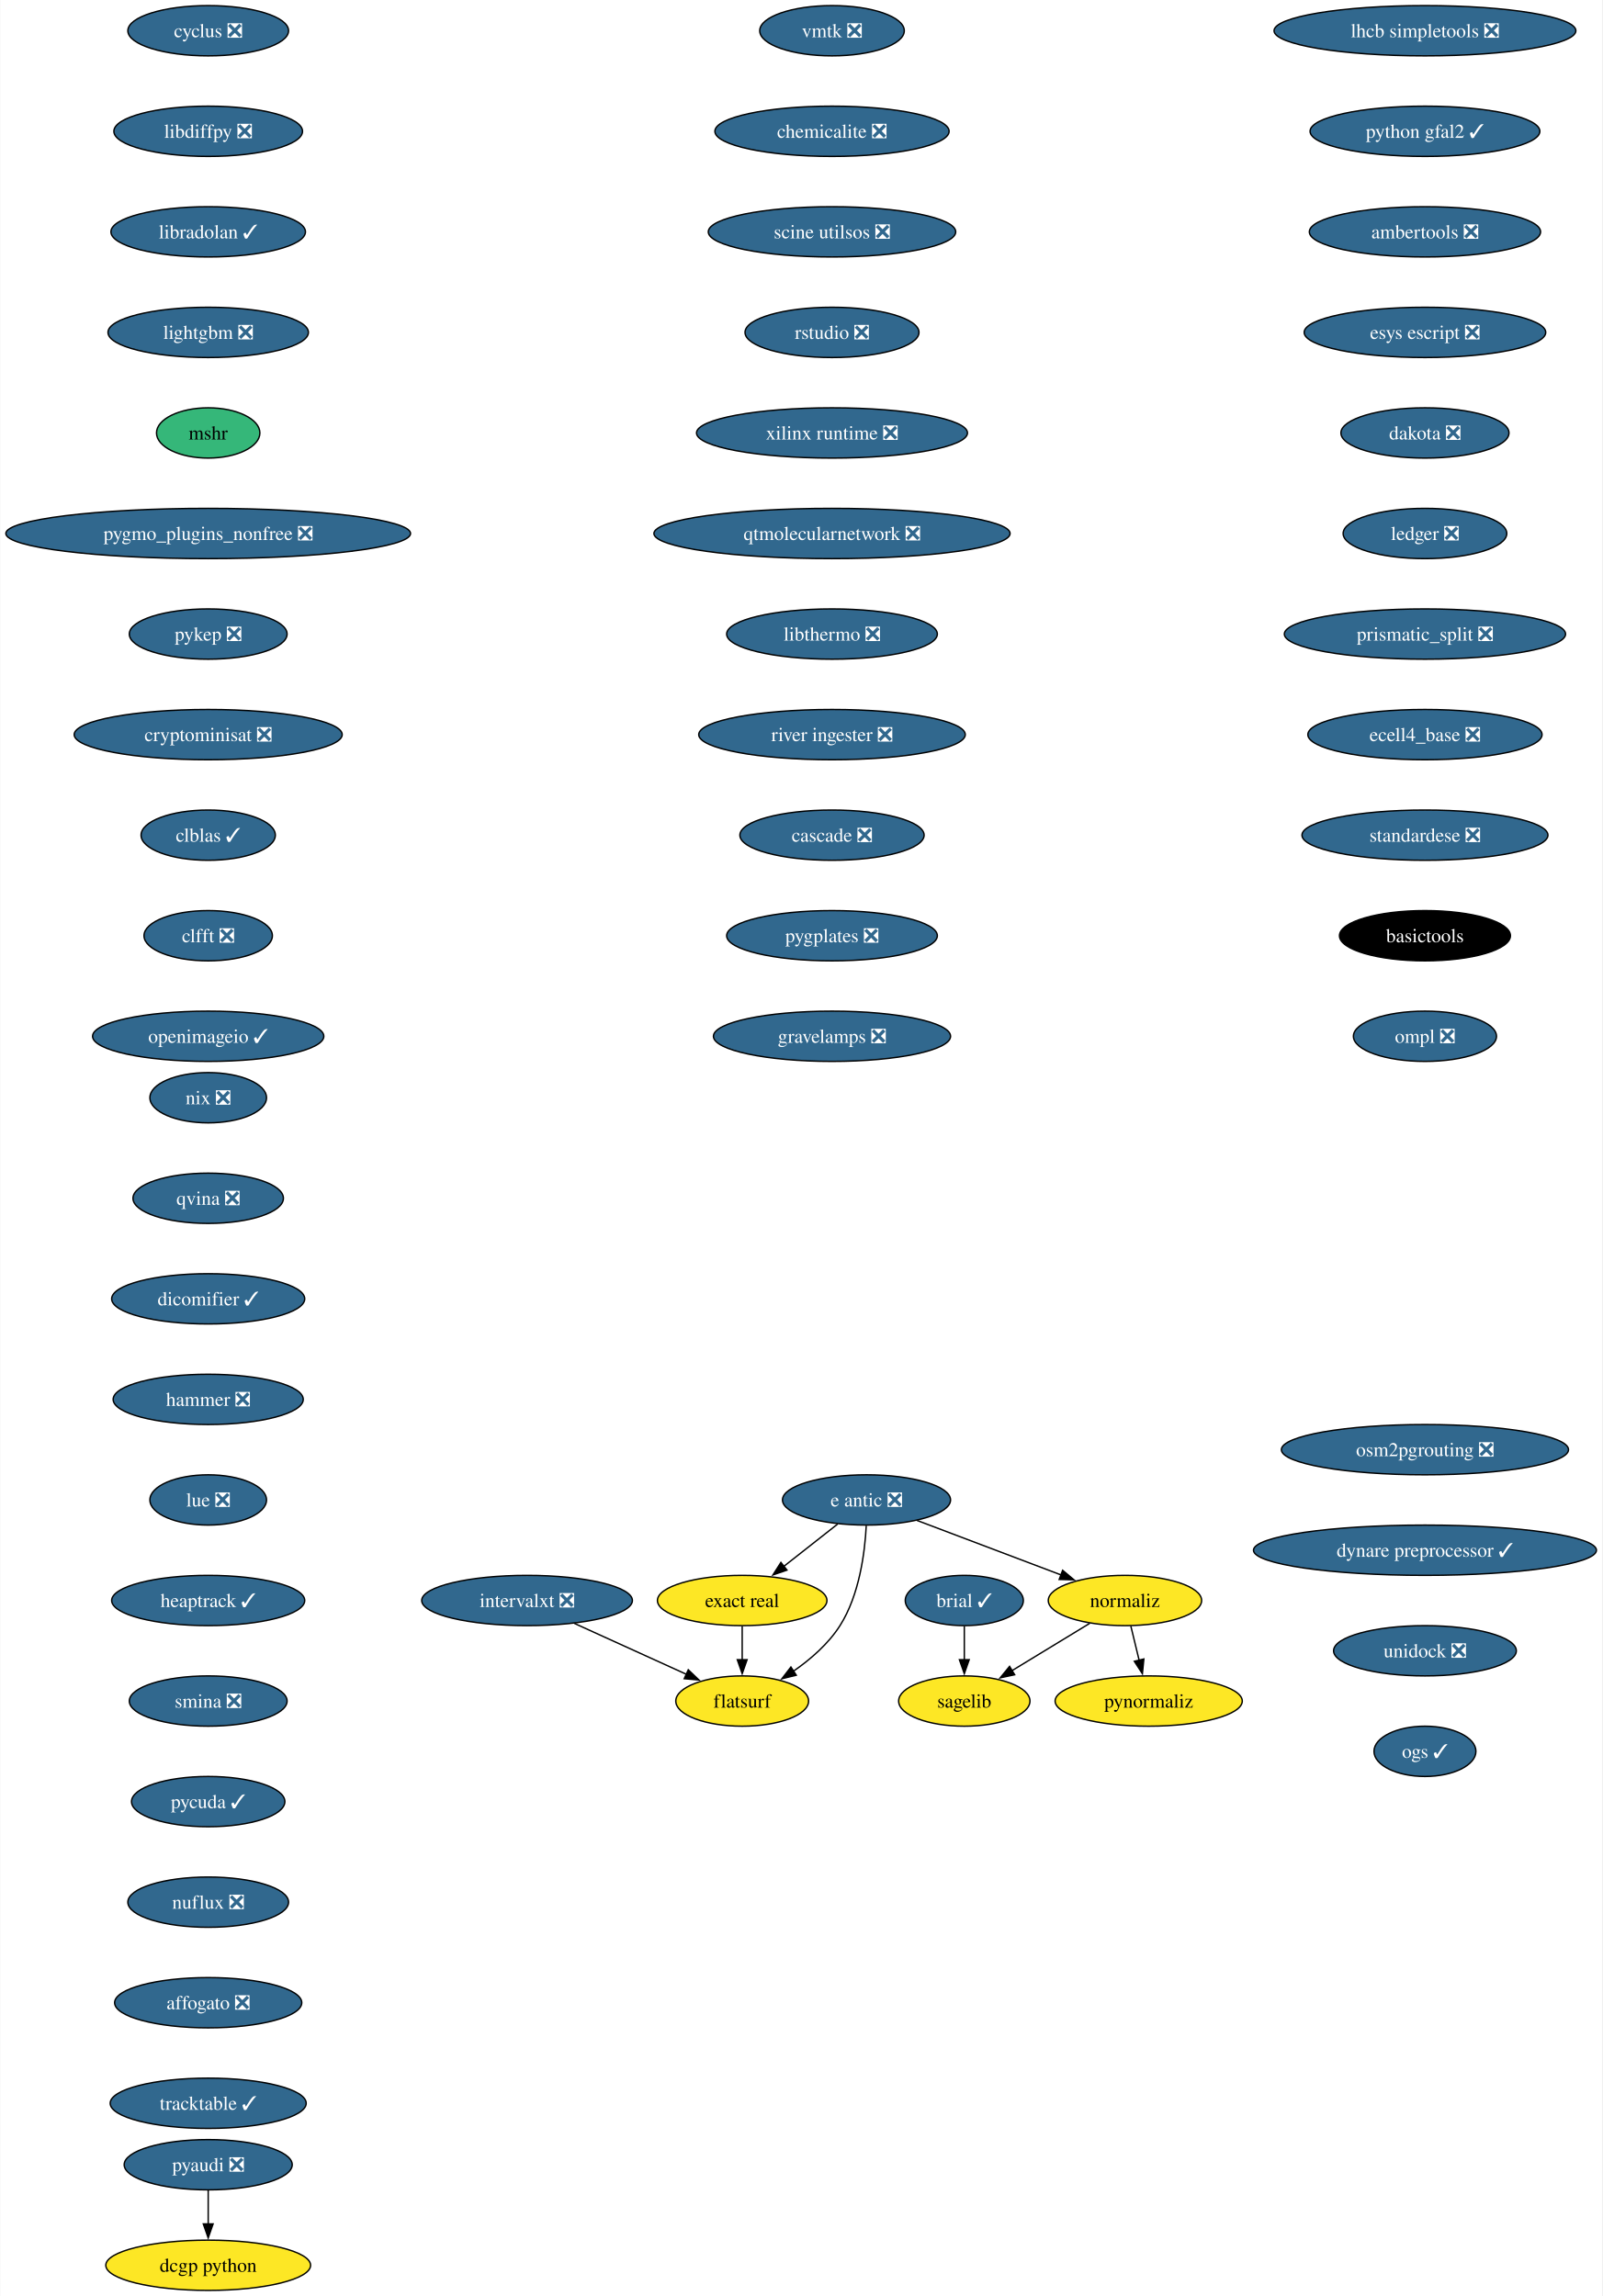
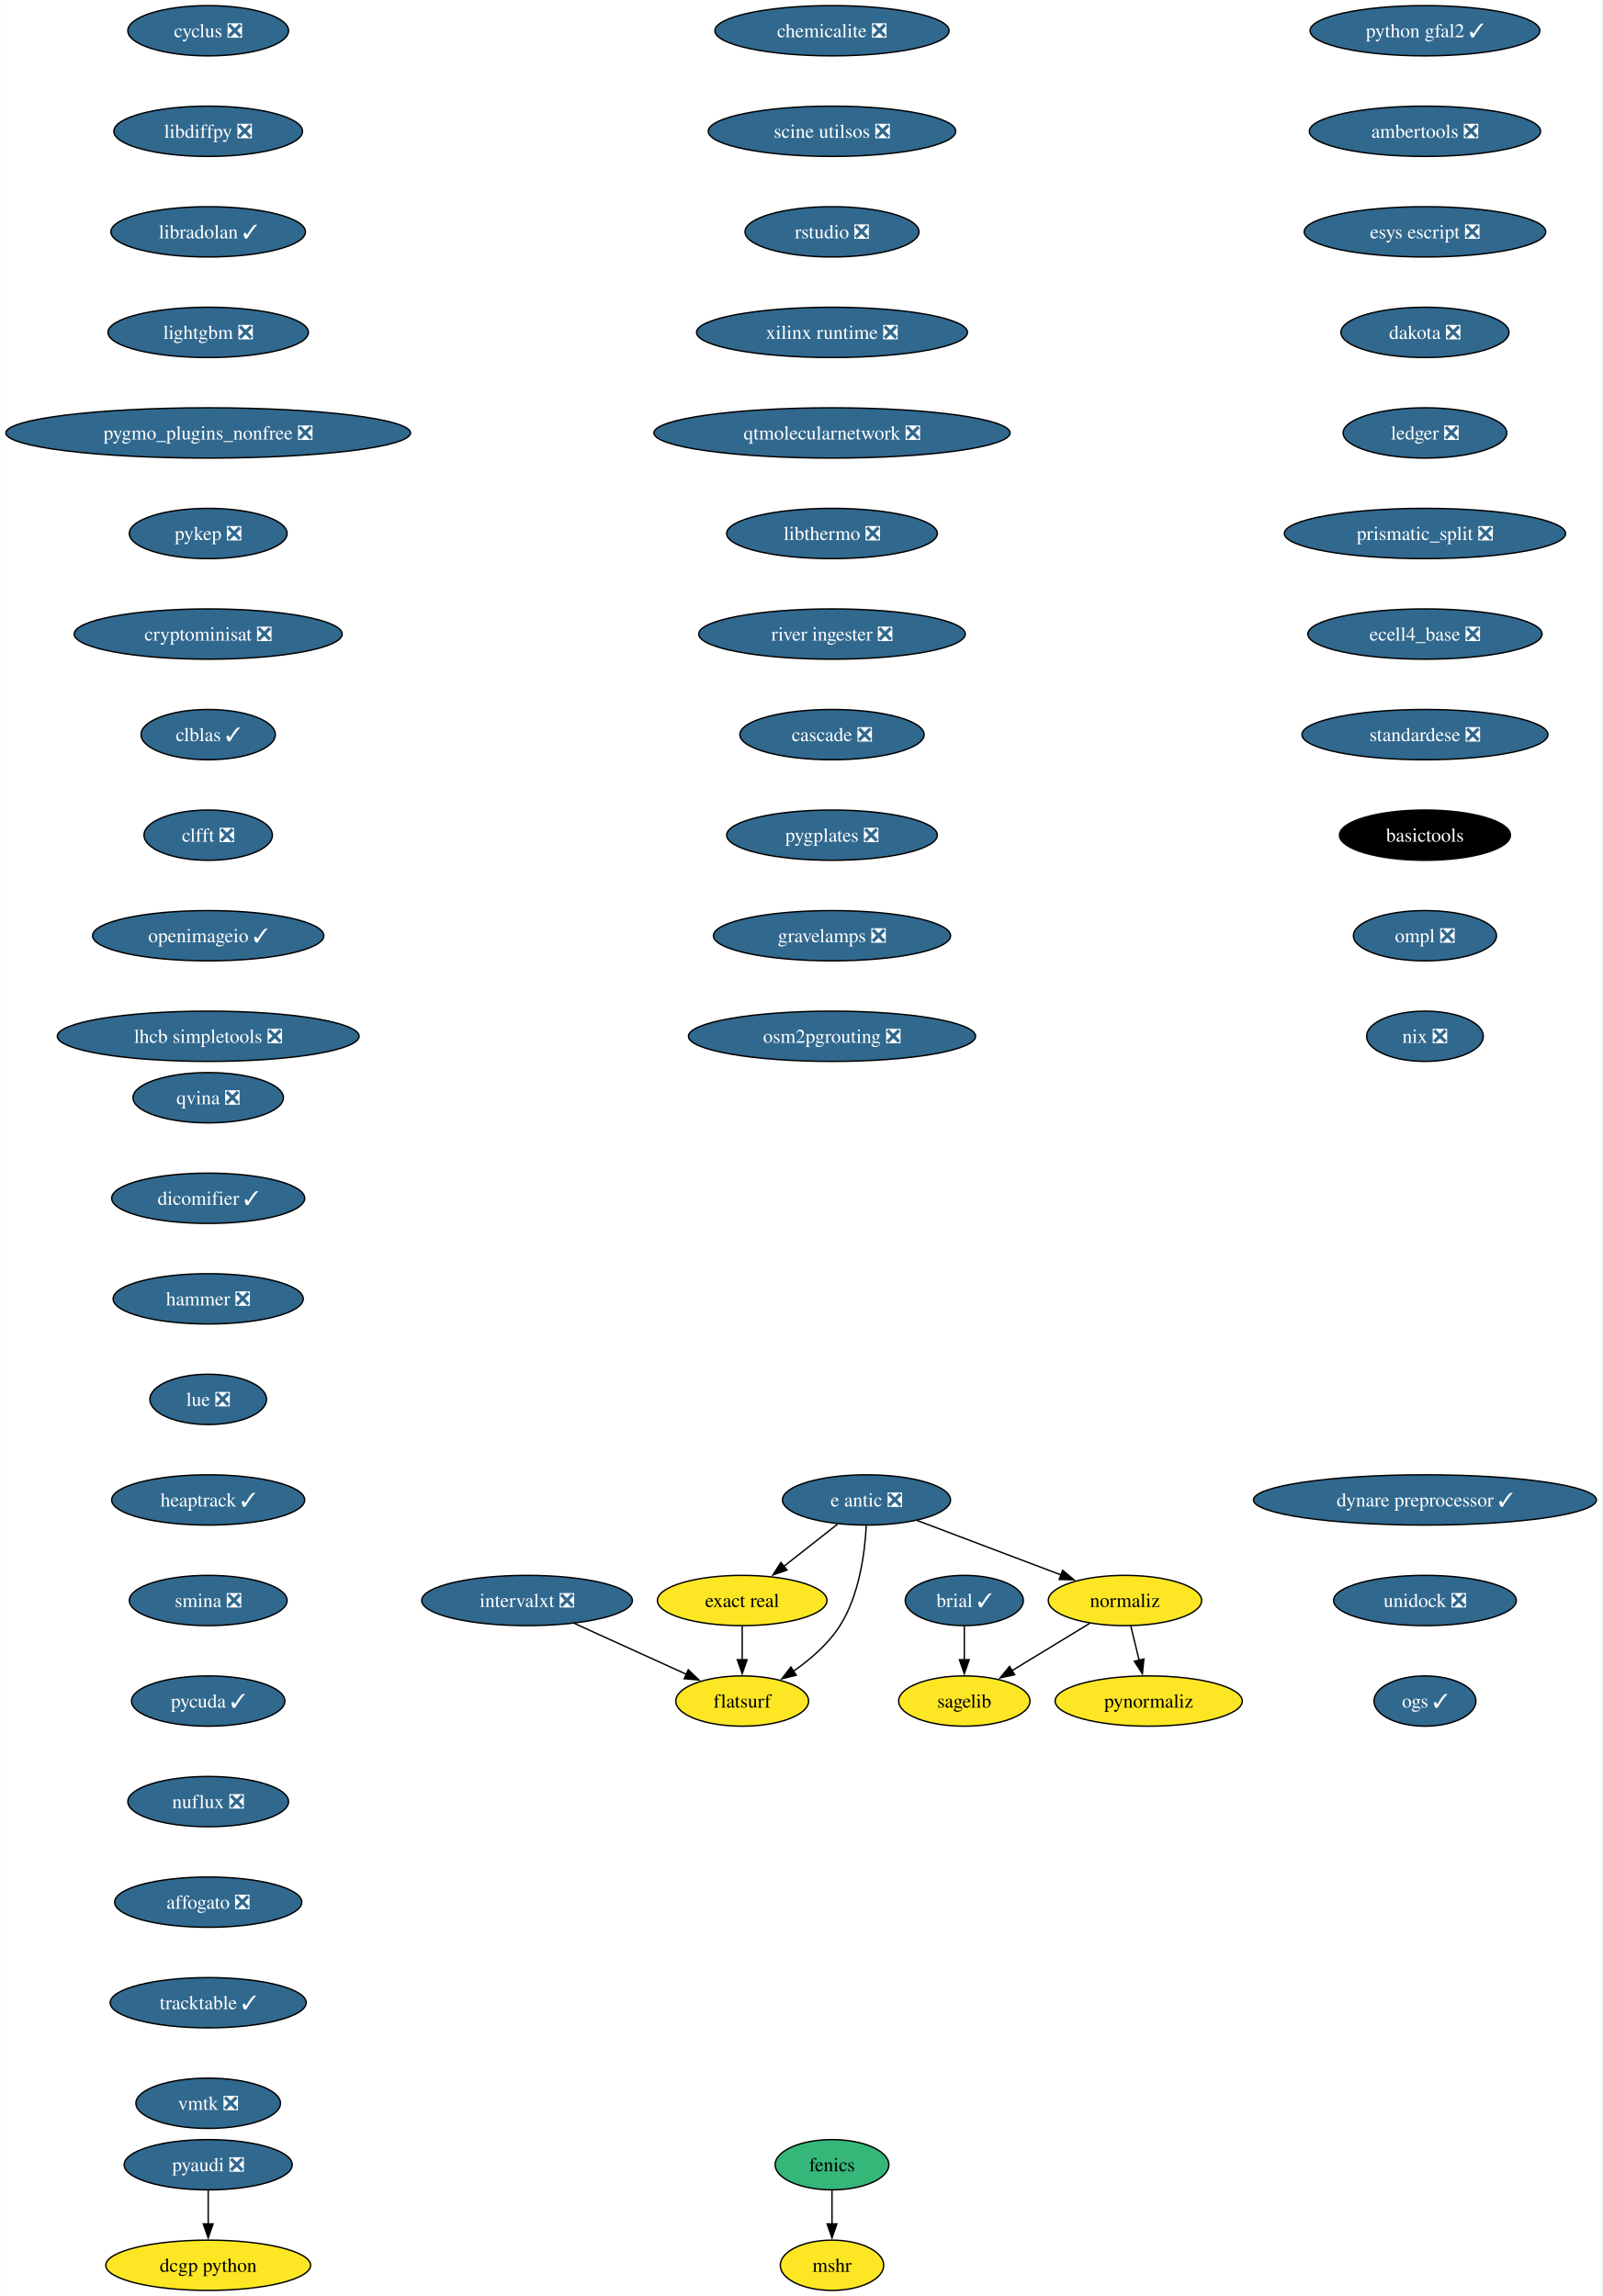
<svg xmlns="http://www.w3.org/2000/svg" xmlns:xlink="http://www.w3.org/1999/xlink" width="1147pt" height="1644pt" viewBox="0.00 0.00 1146.64 1644.00">
  <g id="graph0" class="graph" transform="scale(1 1) rotate(0) translate(4 1640)">
    <polygon fill="white" stroke="none" points="-4,4 -4,-1640 1142.64,-1640 1142.64,4 -4,4" />
    <g id="node1" class="node">
      <g id="a_node1">
        <a xlink:href="https://github.com/conda-forge/brial-feedstock/pull/37" xlink:title="brial ✓">
          <ellipse fill="#31688e" stroke="black" cx="686.12" cy="-494" rx="42.26" ry="18" />
          <text text-anchor="middle" x="686.12" y="-489.32" font-family="Times,serif" font-size="14.00" fill="white">brial ✓</text>
        </a>
      </g>
    </g>
    <g id="node2" class="node">
      <g id="a_node2">
        <a xlink:href="https://github.com/conda-forge/sagelib-feedstock" xlink:title="sagelib">
          <ellipse fill="#fde725" stroke="black" cx="686.12" cy="-422" rx="47" ry="18" />
          <text text-anchor="middle" x="686.12" y="-417.32" font-family="Times,serif" font-size="14.00">sagelib</text>
        </a>
      </g>
    </g>
    <g id="edge1" class="edge">
      <path fill="none" stroke="black" d="M686.12,-475.7C686.12,-468.41 686.12,-459.73 686.12,-451.54" />
      <polygon fill="black" stroke="black" points="689.62,-451.62 686.12,-441.62 682.62,-451.62 689.62,-451.62" />
    </g>
    <g id="node3" class="node">
      <g id="a_node3">
        <a xlink:href="https://github.com/conda-forge/cyclus-feedstock/pull/94" xlink:title="cyclus ❎">
          <ellipse fill="#31688e" stroke="black" cx="144.86" cy="-1618" rx="57.52" ry="18" />
          <text text-anchor="middle" x="144.86" y="-1613.33" font-family="Times,serif" font-size="14.00" fill="white">cyclus ❎</text>
        </a>
      </g>
    </g>
    <g id="node4" class="node">
      <g id="a_node4">
        <a xlink:href="https://github.com/conda-forge/libdiffpy-feedstock/pull/13" xlink:title="libdiffpy ❎">
          <ellipse fill="#31688e" stroke="black" cx="144.86" cy="-1546" rx="67.52" ry="18" />
          <text text-anchor="middle" x="144.86" y="-1541.33" font-family="Times,serif" font-size="14.00" fill="white">libdiffpy ❎</text>
        </a>
      </g>
    </g>
-     <g id="node5" class="node">
-       <g id="a_node5">
+     <g id="node7" class="node">
+       <g id="a_node7">
        <a xlink:href="https://github.com/conda-forge/libradolan-feedstock/pull/28" xlink:title="libradolan ✓">
          <ellipse fill="#31688e" stroke="black" cx="144.86" cy="-1474" rx="69.62" ry="18" />
          <text text-anchor="middle" x="144.86" y="-1469.33" font-family="Times,serif" font-size="14.00" fill="white">libradolan ✓</text>
        </a>
      </g>
    </g>
+     <g id="node5" class="node">
+       <g id="a_node5">
+         <a xlink:href="https://github.com/conda-forge/fenics-feedstock" xlink:title="fenics">
+           <ellipse fill="#35b779" stroke="black" cx="591.41" cy="-90" rx="40.69" ry="18" />
+           <text text-anchor="middle" x="591.41" y="-85.33" font-family="Times,serif" font-size="14.00">fenics</text>
+         </a>
+       </g>
+     </g>
    <g id="node6" class="node">
      <g id="a_node6">
+         <a xlink:href="https://github.com/conda-forge/mshr-feedstock" xlink:title="mshr">
+           <ellipse fill="#fde725" stroke="black" cx="591.41" cy="-18" rx="37" ry="18" />
+           <text text-anchor="middle" x="591.41" y="-13.32" font-family="Times,serif" font-size="14.00">mshr</text>
+         </a>
+       </g>
+     </g>
+     <g id="edge3" class="edge">
+       <path fill="none" stroke="black" d="M591.41,-71.7C591.41,-64.41 591.41,-55.73 591.41,-47.54" />
+       <polygon fill="black" stroke="black" points="594.91,-47.62 591.41,-37.62 587.91,-47.62 594.91,-47.62" />
+     </g>
+     <g id="node8" class="node">
+       <g id="a_node8">
        <a xlink:href="https://github.com/conda-forge/lightgbm-feedstock/pull/64" xlink:title="lightgbm ❎">
          <ellipse fill="#31688e" stroke="black" cx="144.86" cy="-1402" rx="71.73" ry="18" />
          <text text-anchor="middle" x="144.86" y="-1397.33" font-family="Times,serif" font-size="14.00" fill="white">lightgbm ❎</text>
        </a>
      </g>
    </g>
-     <g id="node7" class="node">
-       <g id="a_node7">
-         <a xlink:href="https://github.com/conda-forge/mshr-feedstock" xlink:title="mshr">
-           <ellipse fill="#35b779" stroke="black" cx="144.86" cy="-1330" rx="37" ry="18" />
-           <text text-anchor="middle" x="144.86" y="-1325.33" font-family="Times,serif" font-size="14.00">mshr</text>
-         </a>
-       </g>
-     </g>
-     <g id="node8" class="node">
-       <g id="a_node8">
-         <a xlink:href="https://github.com/conda-forge/pygmo_plugins_nonfree-feedstock/pull/38" xlink:title="pygmo_plugins_nonfree ❎">
-           <ellipse fill="#31688e" stroke="black" cx="144.86" cy="-1258" rx="144.86" ry="18" />
-           <text text-anchor="middle" x="144.86" y="-1253.33" font-family="Times,serif" font-size="14.00" fill="white">pygmo_plugins_nonfree ❎</text>
-         </a>
-       </g>
-     </g>
    <g id="node9" class="node">
      <g id="a_node9">
-         <a xlink:href="https://github.com/conda-forge/pykep-feedstock/pull/45" xlink:title="pykep ❎">
-           <ellipse fill="#31688e" stroke="black" cx="144.86" cy="-1186" rx="56.47" ry="18" />
-           <text text-anchor="middle" x="144.86" y="-1181.33" font-family="Times,serif" font-size="14.00" fill="white">pykep ❎</text>
+         <a xlink:href="https://github.com/conda-forge/pygmo_plugins_nonfree-feedstock/pull/38" xlink:title="pygmo_plugins_nonfree ❎">
+           <ellipse fill="#31688e" stroke="black" cx="144.86" cy="-1330" rx="144.86" ry="18" />
+           <text text-anchor="middle" x="144.86" y="-1325.33" font-family="Times,serif" font-size="14.00" fill="white">pygmo_plugins_nonfree ❎</text>
        </a>
      </g>
    </g>
    <g id="node10" class="node">
      <g id="a_node10">
-         <a xlink:href="https://github.com/conda-forge/cryptominisat-feedstock/pull/59" xlink:title="cryptominisat ❎">
-           <ellipse fill="#31688e" stroke="black" cx="144.86" cy="-1114" rx="95.93" ry="18" />
-           <text text-anchor="middle" x="144.86" y="-1109.33" font-family="Times,serif" font-size="14.00" fill="white">cryptominisat ❎</text>
+         <a xlink:href="https://github.com/conda-forge/pykep-feedstock/pull/45" xlink:title="pykep ❎">
+           <ellipse fill="#31688e" stroke="black" cx="144.86" cy="-1258" rx="56.47" ry="18" />
+           <text text-anchor="middle" x="144.86" y="-1253.33" font-family="Times,serif" font-size="14.00" fill="white">pykep ❎</text>
        </a>
      </g>
    </g>
    <g id="node11" class="node">
      <g id="a_node11">
-         <a xlink:href="https://github.com/conda-forge/clblas-feedstock/pull/14" xlink:title="clblas ✓">
-           <ellipse fill="#31688e" stroke="black" cx="144.86" cy="-1042" rx="48.05" ry="18" />
-           <text text-anchor="middle" x="144.86" y="-1037.33" font-family="Times,serif" font-size="14.00" fill="white">clblas ✓</text>
+         <a xlink:href="https://github.com/conda-forge/cryptominisat-feedstock/pull/59" xlink:title="cryptominisat ❎">
+           <ellipse fill="#31688e" stroke="black" cx="144.86" cy="-1186" rx="95.93" ry="18" />
+           <text text-anchor="middle" x="144.86" y="-1181.33" font-family="Times,serif" font-size="14.00" fill="white">cryptominisat ❎</text>
        </a>
      </g>
    </g>
    <g id="node12" class="node">
      <g id="a_node12">
-         <a xlink:href="https://github.com/conda-forge/clfft-feedstock/pull/19" xlink:title="clfft ❎">
-           <ellipse fill="#31688e" stroke="black" cx="144.86" cy="-970" rx="45.95" ry="18" />
-           <text text-anchor="middle" x="144.86" y="-965.33" font-family="Times,serif" font-size="14.00" fill="white">clfft ❎</text>
+         <a xlink:href="https://github.com/conda-forge/clblas-feedstock/pull/14" xlink:title="clblas ✓">
+           <ellipse fill="#31688e" stroke="black" cx="144.86" cy="-1114" rx="48.05" ry="18" />
+           <text text-anchor="middle" x="144.86" y="-1109.33" font-family="Times,serif" font-size="14.00" fill="white">clblas ✓</text>
        </a>
      </g>
    </g>
    <g id="node13" class="node">
      <g id="a_node13">
-         <a xlink:href="https://github.com/conda-forge/openimageio-feedstock/pull/108" xlink:title="openimageio ✓">
-           <ellipse fill="#31688e" stroke="black" cx="144.86" cy="-898" rx="82.77" ry="18" />
-           <text text-anchor="middle" x="144.86" y="-893.33" font-family="Times,serif" font-size="14.00" fill="white">openimageio ✓</text>
+         <a xlink:href="https://github.com/conda-forge/clfft-feedstock/pull/19" xlink:title="clfft ❎">
+           <ellipse fill="#31688e" stroke="black" cx="144.86" cy="-1042" rx="45.95" ry="18" />
+           <text text-anchor="middle" x="144.86" y="-1037.33" font-family="Times,serif" font-size="14.00" fill="white">clfft ❎</text>
        </a>
      </g>
    </g>
    <g id="node14" class="node">
      <g id="a_node14">
+         <a xlink:href="https://github.com/conda-forge/openimageio-feedstock/pull/108" xlink:title="openimageio ✓">
+           <ellipse fill="#31688e" stroke="black" cx="144.86" cy="-970" rx="82.77" ry="18" />
+           <text text-anchor="middle" x="144.86" y="-965.33" font-family="Times,serif" font-size="14.00" fill="white">openimageio ✓</text>
+         </a>
+       </g>
+     </g>
+     <g id="node17" class="node">
+       <g id="a_node17">
+         <a xlink:href="https://github.com/conda-forge/lhcb-simpletools-feedstock/pull/34" xlink:title="lhcb simpletools ❎">
+           <ellipse fill="#31688e" stroke="black" cx="144.86" cy="-898" rx="108.03" ry="18" />
+           <text text-anchor="middle" x="144.86" y="-893.33" font-family="Times,serif" font-size="14.00" fill="white">lhcb simpletools ❎</text>
+         </a>
+       </g>
+     </g>
+     <g id="node15" class="node">
+       <g id="a_node15">
        <a xlink:href="https://github.com/conda-forge/pyaudi-feedstock/pull/45" xlink:title="pyaudi ❎">
          <ellipse fill="#31688e" stroke="black" cx="144.86" cy="-90" rx="60.15" ry="18" />
          <text text-anchor="middle" x="144.86" y="-85.33" font-family="Times,serif" font-size="14.00" fill="white">pyaudi ❎</text>
        </a>
      </g>
    </g>
-     <g id="node15" class="node">
-       <g id="a_node15">
+     <g id="node16" class="node">
+       <g id="a_node16">
        <a xlink:href="https://github.com/conda-forge/dcgp-python-feedstock" xlink:title="dcgp python">
          <ellipse fill="#fde725" stroke="black" cx="144.86" cy="-18" rx="73.3" ry="18" />
          <text text-anchor="middle" x="144.86" y="-13.32" font-family="Times,serif" font-size="14.00">dcgp python</text>
        </a>
      </g>
    </g>
    <g id="edge12" class="edge">
      <path fill="none" stroke="black" d="M144.86,-71.7C144.86,-64.41 144.86,-55.73 144.86,-47.54" />
      <polygon fill="black" stroke="black" points="148.36,-47.62 144.86,-37.62 141.36,-47.62 148.36,-47.62" />
    </g>
-     <g id="node16" class="node">
-       <g id="a_node16">
+     <g id="node18" class="node">
+       <g id="a_node18">
        <a xlink:href="https://github.com/conda-forge/e-antic-feedstock/pull/60" xlink:title="e antic ❎">
          <ellipse fill="#31688e" stroke="black" cx="616.12" cy="-566" rx="60.15" ry="18" />
          <text text-anchor="middle" x="616.12" y="-561.33" font-family="Times,serif" font-size="14.00" fill="white">e antic ❎</text>
        </a>
      </g>
    </g>
-     <g id="node17" class="node">
-       <g id="a_node17">
+     <g id="node19" class="node">
+       <g id="a_node19">
        <a xlink:href="https://github.com/conda-forge/normaliz-feedstock" xlink:title="normaliz">
          <ellipse fill="#fde725" stroke="black" cx="801.12" cy="-494" rx="54.89" ry="18" />
          <text text-anchor="middle" x="801.12" y="-489.32" font-family="Times,serif" font-size="14.00">normaliz</text>
        </a>
      </g>
    </g>
-     <g id="edge13" class="edge">
+     <g id="edge14" class="edge">
      <path fill="none" stroke="black" d="M652.23,-551.34C681.8,-540.15 723.81,-524.26 755.66,-512.2" />
      <polygon fill="black" stroke="black" points="756.52,-515.62 764.63,-508.81 754.04,-509.07 756.52,-515.62" />
    </g>
-     <g id="node18" class="node">
-       <g id="a_node18">
+     <g id="node20" class="node">
+       <g id="a_node20">
        <a xlink:href="https://github.com/conda-forge/exact-real-feedstock" xlink:title="exact real">
          <ellipse fill="#fde725" stroke="black" cx="527.12" cy="-494" rx="60.68" ry="18" />
          <text text-anchor="middle" x="527.12" y="-489.32" font-family="Times,serif" font-size="14.00">exact real</text>
        </a>
      </g>
    </g>
-     <g id="edge14" class="edge">
+     <g id="edge15" class="edge">
      <path fill="none" stroke="black" d="M595.48,-548.76C583.99,-539.73 569.49,-528.33 556.81,-518.35" />
      <polygon fill="black" stroke="black" points="559.17,-515.76 549.15,-512.33 554.85,-521.26 559.17,-515.76" />
    </g>
-     <g id="node19" class="node">
-       <g id="a_node19">
+     <g id="node21" class="node">
+       <g id="a_node21">
        <a xlink:href="https://github.com/conda-forge/flatsurf-feedstock" xlink:title="flatsurf">
          <ellipse fill="#fde725" stroke="black" cx="527.12" cy="-422" rx="47.53" ry="18" />
          <text text-anchor="middle" x="527.12" y="-417.32" font-family="Times,serif" font-size="14.00">flatsurf</text>
        </a>
      </g>
    </g>
-     <g id="edge15" class="edge">
+     <g id="edge16" class="edge">
      <path fill="none" stroke="black" d="M615.93,-547.6C614.96,-528.61 611.11,-498 597.12,-476 588.78,-462.88 575.97,-451.8 563.58,-443.22" />
      <polygon fill="black" stroke="black" points="565.83,-440.51 555.54,-437.98 562,-446.37 565.83,-440.51" />
    </g>
-     <g id="edge16" class="edge">
+     <g id="edge17" class="edge">
      <path fill="none" stroke="black" d="M775.89,-477.64C759.48,-467.65 737.91,-454.52 720.02,-443.63" />
      <polygon fill="black" stroke="black" points="722.17,-440.84 711.81,-438.63 718.53,-446.82 722.17,-440.84" />
    </g>
-     <g id="node20" class="node">
-       <g id="a_node20">
+     <g id="node22" class="node">
+       <g id="a_node22">
        <a xlink:href="https://github.com/conda-forge/pynormaliz-feedstock" xlink:title="pynormaliz">
          <ellipse fill="#fde725" stroke="black" cx="818.12" cy="-422" rx="66.99" ry="18" />
          <text text-anchor="middle" x="818.12" y="-417.32" font-family="Times,serif" font-size="14.00">pynormaliz</text>
        </a>
      </g>
    </g>
-     <g id="edge17" class="edge">
+     <g id="edge18" class="edge">
      <path fill="none" stroke="black" d="M805.33,-475.7C807.12,-468.32 809.25,-459.52 811.26,-451.25" />
      <polygon fill="black" stroke="black" points="814.65,-452.12 813.61,-441.58 807.85,-450.47 814.65,-452.12" />
    </g>
-     <g id="edge18" class="edge">
+     <g id="edge19" class="edge">
      <path fill="none" stroke="black" d="M527.12,-475.7C527.12,-468.41 527.12,-459.73 527.12,-451.54" />
      <polygon fill="black" stroke="black" points="530.62,-451.62 527.12,-441.62 523.62,-451.62 530.62,-451.62" />
    </g>
-     <g id="node21" class="node">
-       <g id="a_node21">
-         <a xlink:href="https://github.com/conda-forge/lhcb-simpletools-feedstock/pull/34" xlink:title="lhcb simpletools ❎">
-           <ellipse fill="#31688e" stroke="black" cx="1015.88" cy="-1618" rx="108.03" ry="18" />
-           <text text-anchor="middle" x="1015.88" y="-1613.33" font-family="Times,serif" font-size="14.00" fill="white">lhcb simpletools ❎</text>
-         </a>
-       </g>
-     </g>
-     <g id="node22" class="node">
-       <g id="a_node22">
-         <a xlink:href="https://github.com/conda-forge/python-gfal2-feedstock/pull/44" xlink:title="python gfal2 ✓">
-           <ellipse fill="#31688e" stroke="black" cx="1015.88" cy="-1546" rx="82.25" ry="18" />
-           <text text-anchor="middle" x="1015.88" y="-1541.33" font-family="Times,serif" font-size="14.00" fill="white">python gfal2 ✓</text>
-         </a>
-       </g>
-     </g>
    <g id="node23" class="node">
      <g id="a_node23">
-         <a xlink:href="https://github.com/conda-forge/ambertools-feedstock/pull/150" xlink:title="ambertools ❎">
-           <ellipse fill="#31688e" stroke="black" cx="1015.88" cy="-1474" rx="82.77" ry="18" />
-           <text text-anchor="middle" x="1015.88" y="-1469.33" font-family="Times,serif" font-size="14.00" fill="white">ambertools ❎</text>
+         <a xlink:href="https://github.com/conda-forge/python-gfal2-feedstock/pull/44" xlink:title="python gfal2 ✓">
+           <ellipse fill="#31688e" stroke="black" cx="1015.88" cy="-1618" rx="82.25" ry="18" />
+           <text text-anchor="middle" x="1015.88" y="-1613.33" font-family="Times,serif" font-size="14.00" fill="white">python gfal2 ✓</text>
        </a>
      </g>
    </g>
    <g id="node24" class="node">
      <g id="a_node24">
-         <a xlink:href="https://github.com/conda-forge/esys-escript-feedstock/pull/74" xlink:title="esys escript ❎">
-           <ellipse fill="#31688e" stroke="black" cx="1015.88" cy="-1402" rx="86.46" ry="18" />
-           <text text-anchor="middle" x="1015.88" y="-1397.33" font-family="Times,serif" font-size="14.00" fill="white">esys escript ❎</text>
+         <a xlink:href="https://github.com/conda-forge/ambertools-feedstock/pull/150" xlink:title="ambertools ❎">
+           <ellipse fill="#31688e" stroke="black" cx="1015.88" cy="-1546" rx="82.77" ry="18" />
+           <text text-anchor="middle" x="1015.88" y="-1541.33" font-family="Times,serif" font-size="14.00" fill="white">ambertools ❎</text>
        </a>
      </g>
    </g>
    <g id="node25" class="node">
      <g id="a_node25">
-         <a xlink:href="https://github.com/conda-forge/dakota-feedstock/pull/50" xlink:title="dakota ❎">
-           <ellipse fill="#31688e" stroke="black" cx="1015.88" cy="-1330" rx="60.15" ry="18" />
-           <text text-anchor="middle" x="1015.88" y="-1325.33" font-family="Times,serif" font-size="14.00" fill="white">dakota ❎</text>
+         <a xlink:href="https://github.com/conda-forge/esys-escript-feedstock/pull/74" xlink:title="esys escript ❎">
+           <ellipse fill="#31688e" stroke="black" cx="1015.88" cy="-1474" rx="86.46" ry="18" />
+           <text text-anchor="middle" x="1015.88" y="-1469.33" font-family="Times,serif" font-size="14.00" fill="white">esys escript ❎</text>
        </a>
      </g>
    </g>
    <g id="node26" class="node">
      <g id="a_node26">
-         <a xlink:href="https://github.com/conda-forge/ledger-feedstock/pull/39" xlink:title="ledger ❎">
-           <ellipse fill="#31688e" stroke="black" cx="1015.88" cy="-1258" rx="58.57" ry="18" />
-           <text text-anchor="middle" x="1015.88" y="-1253.33" font-family="Times,serif" font-size="14.00" fill="white">ledger ❎</text>
+         <a xlink:href="https://github.com/conda-forge/dakota-feedstock/pull/50" xlink:title="dakota ❎">
+           <ellipse fill="#31688e" stroke="black" cx="1015.88" cy="-1402" rx="60.15" ry="18" />
+           <text text-anchor="middle" x="1015.88" y="-1397.33" font-family="Times,serif" font-size="14.00" fill="white">dakota ❎</text>
        </a>
      </g>
    </g>
    <g id="node27" class="node">
      <g id="a_node27">
-         <a xlink:href="https://github.com/conda-forge/prismatic_split-feedstock/pull/55" xlink:title="prismatic_split ❎">
-           <ellipse fill="#31688e" stroke="black" cx="1015.88" cy="-1186" rx="100.66" ry="18" />
-           <text text-anchor="middle" x="1015.88" y="-1181.33" font-family="Times,serif" font-size="14.00" fill="white">prismatic_split ❎</text>
+         <a xlink:href="https://github.com/conda-forge/ledger-feedstock/pull/39" xlink:title="ledger ❎">
+           <ellipse fill="#31688e" stroke="black" cx="1015.88" cy="-1330" rx="58.57" ry="18" />
+           <text text-anchor="middle" x="1015.88" y="-1325.33" font-family="Times,serif" font-size="14.00" fill="white">ledger ❎</text>
        </a>
      </g>
    </g>
    <g id="node28" class="node">
      <g id="a_node28">
-         <a xlink:href="https://github.com/conda-forge/ecell4_base-feedstock/pull/30" xlink:title="ecell4_base ❎">
-           <ellipse fill="#31688e" stroke="black" cx="1015.88" cy="-1114" rx="83.83" ry="18" />
-           <text text-anchor="middle" x="1015.88" y="-1109.33" font-family="Times,serif" font-size="14.00" fill="white">ecell4_base ❎</text>
+         <a xlink:href="https://github.com/conda-forge/prismatic_split-feedstock/pull/55" xlink:title="prismatic_split ❎">
+           <ellipse fill="#31688e" stroke="black" cx="1015.88" cy="-1258" rx="100.66" ry="18" />
+           <text text-anchor="middle" x="1015.88" y="-1253.33" font-family="Times,serif" font-size="14.00" fill="white">prismatic_split ❎</text>
        </a>
      </g>
    </g>
    <g id="node29" class="node">
      <g id="a_node29">
-         <a xlink:href="https://github.com/conda-forge/standardese-feedstock/pull/12" xlink:title="standardese ❎">
-           <ellipse fill="#31688e" stroke="black" cx="1015.88" cy="-1042" rx="88.04" ry="18" />
-           <text text-anchor="middle" x="1015.88" y="-1037.33" font-family="Times,serif" font-size="14.00" fill="white">standardese ❎</text>
+         <a xlink:href="https://github.com/conda-forge/ecell4_base-feedstock/pull/30" xlink:title="ecell4_base ❎">
+           <ellipse fill="#31688e" stroke="black" cx="1015.88" cy="-1186" rx="83.83" ry="18" />
+           <text text-anchor="middle" x="1015.88" y="-1181.33" font-family="Times,serif" font-size="14.00" fill="white">ecell4_base ❎</text>
        </a>
      </g>
    </g>
    <g id="node30" class="node">
      <g id="a_node30">
-         <a xlink:href="https://github.com/conda-forge/basictools-feedstock" xlink:title="basictools">
-           <ellipse fill="#000000" stroke="black" cx="1015.88" cy="-970" rx="61.2" ry="18" />
-           <text text-anchor="middle" x="1015.88" y="-965.33" font-family="Times,serif" font-size="14.00" fill="white">basictools</text>
+         <a xlink:href="https://github.com/conda-forge/standardese-feedstock/pull/12" xlink:title="standardese ❎">
+           <ellipse fill="#31688e" stroke="black" cx="1015.88" cy="-1114" rx="88.04" ry="18" />
+           <text text-anchor="middle" x="1015.88" y="-1109.33" font-family="Times,serif" font-size="14.00" fill="white">standardese ❎</text>
        </a>
      </g>
    </g>
    <g id="node31" class="node">
      <g id="a_node31">
-         <a xlink:href="https://github.com/conda-forge/ompl-feedstock/pull/39" xlink:title="ompl ❎">
-           <ellipse fill="#31688e" stroke="black" cx="1015.88" cy="-898" rx="51.21" ry="18" />
-           <text text-anchor="middle" x="1015.88" y="-893.33" font-family="Times,serif" font-size="14.00" fill="white">ompl ❎</text>
+         <a xlink:href="https://github.com/conda-forge/basictools-feedstock" xlink:title="basictools">
+           <ellipse fill="#000000" stroke="black" cx="1015.88" cy="-1042" rx="61.2" ry="18" />
+           <text text-anchor="middle" x="1015.88" y="-1037.33" font-family="Times,serif" font-size="14.00" fill="white">basictools</text>
        </a>
      </g>
    </g>
    <g id="node32" class="node">
      <g id="a_node32">
-         <a xlink:href="https://github.com/conda-forge/nix-feedstock/pull/26" xlink:title="nix ❎">
-           <ellipse fill="#31688e" stroke="black" cx="144.86" cy="-854" rx="41.74" ry="18" />
-           <text text-anchor="middle" x="144.86" y="-849.33" font-family="Times,serif" font-size="14.00" fill="white">nix ❎</text>
+         <a xlink:href="https://github.com/conda-forge/ompl-feedstock/pull/39" xlink:title="ompl ❎">
+           <ellipse fill="#31688e" stroke="black" cx="1015.88" cy="-970" rx="51.21" ry="18" />
+           <text text-anchor="middle" x="1015.88" y="-965.33" font-family="Times,serif" font-size="14.00" fill="white">ompl ❎</text>
        </a>
      </g>
    </g>
    <g id="node33" class="node">
      <g id="a_node33">
-         <a xlink:href="https://github.com/conda-forge/qvina-feedstock/pull/8" xlink:title="qvina ❎">
-           <ellipse fill="#31688e" stroke="black" cx="144.86" cy="-782" rx="53.84" ry="18" />
-           <text text-anchor="middle" x="144.86" y="-777.33" font-family="Times,serif" font-size="14.00" fill="white">qvina ❎</text>
+         <a xlink:href="https://github.com/conda-forge/nix-feedstock/pull/26" xlink:title="nix ❎">
+           <ellipse fill="#31688e" stroke="black" cx="1015.88" cy="-898" rx="41.74" ry="18" />
+           <text text-anchor="middle" x="1015.88" y="-893.33" font-family="Times,serif" font-size="14.00" fill="white">nix ❎</text>
        </a>
      </g>
    </g>
    <g id="node34" class="node">
      <g id="a_node34">
-         <a xlink:href="https://github.com/conda-forge/dicomifier-feedstock/pull/30" xlink:title="dicomifier ✓">
-           <ellipse fill="#31688e" stroke="black" cx="144.86" cy="-710" rx="69.1" ry="18" />
-           <text text-anchor="middle" x="144.86" y="-705.33" font-family="Times,serif" font-size="14.00" fill="white">dicomifier ✓</text>
+         <a xlink:href="https://github.com/conda-forge/qvina-feedstock/pull/8" xlink:title="qvina ❎">
+           <ellipse fill="#31688e" stroke="black" cx="144.86" cy="-854" rx="53.84" ry="18" />
+           <text text-anchor="middle" x="144.86" y="-849.33" font-family="Times,serif" font-size="14.00" fill="white">qvina ❎</text>
        </a>
      </g>
    </g>
    <g id="node35" class="node">
      <g id="a_node35">
-         <a xlink:href="https://github.com/conda-forge/hammer-feedstock/pull/48" xlink:title="hammer ❎">
-           <ellipse fill="#31688e" stroke="black" cx="144.86" cy="-638" rx="68.04" ry="18" />
-           <text text-anchor="middle" x="144.86" y="-633.33" font-family="Times,serif" font-size="14.00" fill="white">hammer ❎</text>
+         <a xlink:href="https://github.com/conda-forge/dicomifier-feedstock/pull/30" xlink:title="dicomifier ✓">
+           <ellipse fill="#31688e" stroke="black" cx="144.86" cy="-782" rx="69.1" ry="18" />
+           <text text-anchor="middle" x="144.86" y="-777.33" font-family="Times,serif" font-size="14.00" fill="white">dicomifier ✓</text>
        </a>
      </g>
    </g>
    <g id="node36" class="node">
      <g id="a_node36">
-         <a xlink:href="https://github.com/conda-forge/lue-feedstock/pull/52" xlink:title="lue ❎">
-           <ellipse fill="#31688e" stroke="black" cx="144.86" cy="-566" rx="41.74" ry="18" />
-           <text text-anchor="middle" x="144.86" y="-561.33" font-family="Times,serif" font-size="14.00" fill="white">lue ❎</text>
+         <a xlink:href="https://github.com/conda-forge/hammer-feedstock/pull/48" xlink:title="hammer ❎">
+           <ellipse fill="#31688e" stroke="black" cx="144.86" cy="-710" rx="68.04" ry="18" />
+           <text text-anchor="middle" x="144.86" y="-705.33" font-family="Times,serif" font-size="14.00" fill="white">hammer ❎</text>
        </a>
      </g>
    </g>
    <g id="node37" class="node">
      <g id="a_node37">
-         <a xlink:href="https://github.com/conda-forge/heaptrack-feedstock/pull/16" xlink:title="heaptrack ✓">
-           <ellipse fill="#31688e" stroke="black" cx="144.86" cy="-494" rx="69.1" ry="18" />
-           <text text-anchor="middle" x="144.86" y="-489.32" font-family="Times,serif" font-size="14.00" fill="white">heaptrack ✓</text>
+         <a xlink:href="https://github.com/conda-forge/lue-feedstock/pull/52" xlink:title="lue ❎">
+           <ellipse fill="#31688e" stroke="black" cx="144.86" cy="-638" rx="41.74" ry="18" />
+           <text text-anchor="middle" x="144.86" y="-633.33" font-family="Times,serif" font-size="14.00" fill="white">lue ❎</text>
        </a>
      </g>
    </g>
    <g id="node38" class="node">
      <g id="a_node38">
-         <a xlink:href="https://github.com/conda-forge/smina-feedstock/pull/4" xlink:title="smina ❎">
-           <ellipse fill="#31688e" stroke="black" cx="144.86" cy="-422" rx="56.47" ry="18" />
-           <text text-anchor="middle" x="144.86" y="-417.32" font-family="Times,serif" font-size="14.00" fill="white">smina ❎</text>
+         <a xlink:href="https://github.com/conda-forge/heaptrack-feedstock/pull/16" xlink:title="heaptrack ✓">
+           <ellipse fill="#31688e" stroke="black" cx="144.86" cy="-566" rx="69.1" ry="18" />
+           <text text-anchor="middle" x="144.86" y="-561.33" font-family="Times,serif" font-size="14.00" fill="white">heaptrack ✓</text>
        </a>
      </g>
    </g>
    <g id="node39" class="node">
      <g id="a_node39">
-         <a xlink:href="https://github.com/conda-forge/pycuda-feedstock/pull/42" xlink:title="pycuda ✓">
-           <ellipse fill="#31688e" stroke="black" cx="144.86" cy="-350" rx="54.89" ry="18" />
-           <text text-anchor="middle" x="144.86" y="-345.32" font-family="Times,serif" font-size="14.00" fill="white">pycuda ✓</text>
+         <a xlink:href="https://github.com/conda-forge/smina-feedstock/pull/4" xlink:title="smina ❎">
+           <ellipse fill="#31688e" stroke="black" cx="144.86" cy="-494" rx="56.47" ry="18" />
+           <text text-anchor="middle" x="144.86" y="-489.32" font-family="Times,serif" font-size="14.00" fill="white">smina ❎</text>
        </a>
      </g>
    </g>
    <g id="node40" class="node">
      <g id="a_node40">
-         <a xlink:href="https://github.com/conda-forge/nuflux-feedstock/pull/38" xlink:title="nuflux ❎">
-           <ellipse fill="#31688e" stroke="black" cx="144.86" cy="-278" rx="57.52" ry="18" />
-           <text text-anchor="middle" x="144.86" y="-273.32" font-family="Times,serif" font-size="14.00" fill="white">nuflux ❎</text>
+         <a xlink:href="https://github.com/conda-forge/pycuda-feedstock/pull/42" xlink:title="pycuda ✓">
+           <ellipse fill="#31688e" stroke="black" cx="144.86" cy="-422" rx="54.89" ry="18" />
+           <text text-anchor="middle" x="144.86" y="-417.32" font-family="Times,serif" font-size="14.00" fill="white">pycuda ✓</text>
        </a>
      </g>
    </g>
    <g id="node41" class="node">
      <g id="a_node41">
-         <a xlink:href="https://github.com/conda-forge/affogato-feedstock/pull/20" xlink:title="affogato ❎">
-           <ellipse fill="#31688e" stroke="black" cx="144.86" cy="-206" rx="66.99" ry="18" />
-           <text text-anchor="middle" x="144.86" y="-201.33" font-family="Times,serif" font-size="14.00" fill="white">affogato ❎</text>
+         <a xlink:href="https://github.com/conda-forge/nuflux-feedstock/pull/38" xlink:title="nuflux ❎">
+           <ellipse fill="#31688e" stroke="black" cx="144.86" cy="-350" rx="57.52" ry="18" />
+           <text text-anchor="middle" x="144.86" y="-345.32" font-family="Times,serif" font-size="14.00" fill="white">nuflux ❎</text>
        </a>
      </g>
    </g>
    <g id="node42" class="node">
      <g id="a_node42">
-         <a xlink:href="https://github.com/conda-forge/tracktable-feedstock/pull/27" xlink:title="tracktable ✓">
-           <ellipse fill="#31688e" stroke="black" cx="144.86" cy="-134" rx="70.15" ry="18" />
-           <text text-anchor="middle" x="144.86" y="-129.32" font-family="Times,serif" font-size="14.00" fill="white">tracktable ✓</text>
+         <a xlink:href="https://github.com/conda-forge/affogato-feedstock/pull/20" xlink:title="affogato ❎">
+           <ellipse fill="#31688e" stroke="black" cx="144.86" cy="-278" rx="66.99" ry="18" />
+           <text text-anchor="middle" x="144.86" y="-273.32" font-family="Times,serif" font-size="14.00" fill="white">affogato ❎</text>
        </a>
      </g>
    </g>
    <g id="node43" class="node">
      <g id="a_node43">
+         <a xlink:href="https://github.com/conda-forge/tracktable-feedstock/pull/27" xlink:title="tracktable ✓">
+           <ellipse fill="#31688e" stroke="black" cx="144.86" cy="-206" rx="70.15" ry="18" />
+           <text text-anchor="middle" x="144.86" y="-201.33" font-family="Times,serif" font-size="14.00" fill="white">tracktable ✓</text>
+         </a>
+       </g>
+     </g>
+     <g id="node44" class="node">
+       <g id="a_node44">
+         <a xlink:href="https://github.com/conda-forge/vmtk-feedstock/pull/27" xlink:title="vmtk ❎">
+           <ellipse fill="#31688e" stroke="black" cx="144.86" cy="-134" rx="51.74" ry="18" />
+           <text text-anchor="middle" x="144.86" y="-129.32" font-family="Times,serif" font-size="14.00" fill="white">vmtk ❎</text>
+         </a>
+       </g>
+     </g>
+     <g id="node45" class="node">
+       <g id="a_node45">
        <a xlink:href="https://github.com/conda-forge/intervalxt-feedstock/pull/23" xlink:title="intervalxt ❎">
          <ellipse fill="#31688e" stroke="black" cx="373.12" cy="-494" rx="75.41" ry="18" />
          <text text-anchor="middle" x="373.12" y="-489.32" font-family="Times,serif" font-size="14.00" fill="white">intervalxt ❎</text>
        </a>
      </g>
    </g>
-     <g id="edge39" class="edge">
+     <g id="edge40" class="edge">
      <path fill="none" stroke="black" d="M406.92,-477.64C430.63,-466.86 462.41,-452.41 487.34,-441.08" />
      <polygon fill="black" stroke="black" points="488.53,-444.39 496.18,-437.06 485.63,-438.01 488.53,-444.39" />
    </g>
-     <g id="node44" class="node">
-       <g id="a_node44">
-         <a xlink:href="https://github.com/conda-forge/vmtk-feedstock/pull/27" xlink:title="vmtk ❎">
-           <ellipse fill="#31688e" stroke="black" cx="591.41" cy="-1618" rx="51.74" ry="18" />
-           <text text-anchor="middle" x="591.41" y="-1613.33" font-family="Times,serif" font-size="14.00" fill="white">vmtk ❎</text>
-         </a>
-       </g>
-     </g>
-     <g id="node45" class="node">
-       <g id="a_node45">
-         <a xlink:href="https://github.com/conda-forge/chemicalite-feedstock/pull/29" xlink:title="chemicalite ❎">
-           <ellipse fill="#31688e" stroke="black" cx="591.41" cy="-1546" rx="83.83" ry="18" />
-           <text text-anchor="middle" x="591.41" y="-1541.33" font-family="Times,serif" font-size="14.00" fill="white">chemicalite ❎</text>
-         </a>
-       </g>
-     </g>
    <g id="node46" class="node">
      <g id="a_node46">
-         <a xlink:href="https://github.com/conda-forge/scine-utilsos-feedstock/pull/16" xlink:title="scine utilsos ❎">
-           <ellipse fill="#31688e" stroke="black" cx="591.41" cy="-1474" rx="88.56" ry="18" />
-           <text text-anchor="middle" x="591.41" y="-1469.33" font-family="Times,serif" font-size="14.00" fill="white">scine utilsos ❎</text>
+         <a xlink:href="https://github.com/conda-forge/chemicalite-feedstock/pull/29" xlink:title="chemicalite ❎">
+           <ellipse fill="#31688e" stroke="black" cx="591.41" cy="-1618" rx="83.83" ry="18" />
+           <text text-anchor="middle" x="591.41" y="-1613.33" font-family="Times,serif" font-size="14.00" fill="white">chemicalite ❎</text>
        </a>
      </g>
    </g>
    <g id="node47" class="node">
      <g id="a_node47">
-         <a xlink:href="https://github.com/conda-forge/rstudio-feedstock/pull/37" xlink:title="rstudio ❎">
-           <ellipse fill="#31688e" stroke="black" cx="591.41" cy="-1402" rx="62.26" ry="18" />
-           <text text-anchor="middle" x="591.41" y="-1397.33" font-family="Times,serif" font-size="14.00" fill="white">rstudio ❎</text>
+         <a xlink:href="https://github.com/conda-forge/scine-utilsos-feedstock/pull/16" xlink:title="scine utilsos ❎">
+           <ellipse fill="#31688e" stroke="black" cx="591.41" cy="-1546" rx="88.56" ry="18" />
+           <text text-anchor="middle" x="591.41" y="-1541.33" font-family="Times,serif" font-size="14.00" fill="white">scine utilsos ❎</text>
        </a>
      </g>
    </g>
    <g id="node48" class="node">
      <g id="a_node48">
-         <a xlink:href="https://github.com/conda-forge/xilinx-runtime-feedstock/pull/35" xlink:title="xilinx runtime ❎">
-           <ellipse fill="#31688e" stroke="black" cx="591.41" cy="-1330" rx="96.98" ry="18" />
-           <text text-anchor="middle" x="591.41" y="-1325.33" font-family="Times,serif" font-size="14.00" fill="white">xilinx runtime ❎</text>
+         <a xlink:href="https://github.com/conda-forge/rstudio-feedstock/pull/37" xlink:title="rstudio ❎">
+           <ellipse fill="#31688e" stroke="black" cx="591.41" cy="-1474" rx="62.26" ry="18" />
+           <text text-anchor="middle" x="591.41" y="-1469.33" font-family="Times,serif" font-size="14.00" fill="white">rstudio ❎</text>
        </a>
      </g>
    </g>
    <g id="node49" class="node">
      <g id="a_node49">
-         <a xlink:href="https://github.com/conda-forge/qtmolecularnetwork-feedstock/pull/24" xlink:title="qtmolecularnetwork ❎">
-           <ellipse fill="#31688e" stroke="black" cx="591.41" cy="-1258" rx="127.49" ry="18" />
-           <text text-anchor="middle" x="591.41" y="-1253.33" font-family="Times,serif" font-size="14.00" fill="white">qtmolecularnetwork ❎</text>
+         <a xlink:href="https://github.com/conda-forge/xilinx-runtime-feedstock/pull/35" xlink:title="xilinx runtime ❎">
+           <ellipse fill="#31688e" stroke="black" cx="591.41" cy="-1402" rx="96.98" ry="18" />
+           <text text-anchor="middle" x="591.41" y="-1397.33" font-family="Times,serif" font-size="14.00" fill="white">xilinx runtime ❎</text>
        </a>
      </g>
    </g>
    <g id="node50" class="node">
      <g id="a_node50">
-         <a xlink:href="https://github.com/conda-forge/libthermo-feedstock/pull/17" xlink:title="libthermo ❎">
-           <ellipse fill="#31688e" stroke="black" cx="591.41" cy="-1186" rx="75.41" ry="18" />
-           <text text-anchor="middle" x="591.41" y="-1181.33" font-family="Times,serif" font-size="14.00" fill="white">libthermo ❎</text>
+         <a xlink:href="https://github.com/conda-forge/qtmolecularnetwork-feedstock/pull/24" xlink:title="qtmolecularnetwork ❎">
+           <ellipse fill="#31688e" stroke="black" cx="591.41" cy="-1330" rx="127.49" ry="18" />
+           <text text-anchor="middle" x="591.41" y="-1325.33" font-family="Times,serif" font-size="14.00" fill="white">qtmolecularnetwork ❎</text>
        </a>
      </g>
    </g>
    <g id="node51" class="node">
      <g id="a_node51">
-         <a xlink:href="https://github.com/conda-forge/river-ingester-feedstock/pull/29" xlink:title="river ingester ❎">
-           <ellipse fill="#31688e" stroke="black" cx="591.41" cy="-1114" rx="95.4" ry="18" />
-           <text text-anchor="middle" x="591.41" y="-1109.33" font-family="Times,serif" font-size="14.00" fill="white">river ingester ❎</text>
+         <a xlink:href="https://github.com/conda-forge/libthermo-feedstock/pull/17" xlink:title="libthermo ❎">
+           <ellipse fill="#31688e" stroke="black" cx="591.41" cy="-1258" rx="75.41" ry="18" />
+           <text text-anchor="middle" x="591.41" y="-1253.33" font-family="Times,serif" font-size="14.00" fill="white">libthermo ❎</text>
        </a>
      </g>
    </g>
    <g id="node52" class="node">
      <g id="a_node52">
-         <a xlink:href="https://github.com/conda-forge/cascade-feedstock/pull/24" xlink:title="cascade ❎">
-           <ellipse fill="#31688e" stroke="black" cx="591.41" cy="-1042" rx="65.94" ry="18" />
-           <text text-anchor="middle" x="591.41" y="-1037.33" font-family="Times,serif" font-size="14.00" fill="white">cascade ❎</text>
+         <a xlink:href="https://github.com/conda-forge/river-ingester-feedstock/pull/29" xlink:title="river ingester ❎">
+           <ellipse fill="#31688e" stroke="black" cx="591.41" cy="-1186" rx="95.4" ry="18" />
+           <text text-anchor="middle" x="591.41" y="-1181.33" font-family="Times,serif" font-size="14.00" fill="white">river ingester ❎</text>
        </a>
      </g>
    </g>
    <g id="node53" class="node">
      <g id="a_node53">
-         <a xlink:href="https://github.com/conda-forge/pygplates-feedstock/pull/26" xlink:title="pygplates ❎">
-           <ellipse fill="#31688e" stroke="black" cx="591.41" cy="-970" rx="75.41" ry="18" />
-           <text text-anchor="middle" x="591.41" y="-965.33" font-family="Times,serif" font-size="14.00" fill="white">pygplates ❎</text>
+         <a xlink:href="https://github.com/conda-forge/cascade-feedstock/pull/24" xlink:title="cascade ❎">
+           <ellipse fill="#31688e" stroke="black" cx="591.41" cy="-1114" rx="65.94" ry="18" />
+           <text text-anchor="middle" x="591.41" y="-1109.33" font-family="Times,serif" font-size="14.00" fill="white">cascade ❎</text>
        </a>
      </g>
    </g>
    <g id="node54" class="node">
      <g id="a_node54">
-         <a xlink:href="https://github.com/conda-forge/gravelamps-feedstock/pull/11" xlink:title="gravelamps ❎">
-           <ellipse fill="#31688e" stroke="black" cx="591.41" cy="-898" rx="84.88" ry="18" />
-           <text text-anchor="middle" x="591.41" y="-893.33" font-family="Times,serif" font-size="14.00" fill="white">gravelamps ❎</text>
+         <a xlink:href="https://github.com/conda-forge/pygplates-feedstock/pull/26" xlink:title="pygplates ❎">
+           <ellipse fill="#31688e" stroke="black" cx="591.41" cy="-1042" rx="75.41" ry="18" />
+           <text text-anchor="middle" x="591.41" y="-1037.33" font-family="Times,serif" font-size="14.00" fill="white">pygplates ❎</text>
        </a>
      </g>
    </g>
    <g id="node55" class="node">
      <g id="a_node55">
-         <a xlink:href="https://github.com/conda-forge/osm2pgrouting-feedstock/pull/3" xlink:title="osm2pgrouting ❎">
-           <ellipse fill="#31688e" stroke="black" cx="1015.88" cy="-602" rx="102.77" ry="18" />
-           <text text-anchor="middle" x="1015.88" y="-597.33" font-family="Times,serif" font-size="14.00" fill="white">osm2pgrouting ❎</text>
+         <a xlink:href="https://github.com/conda-forge/gravelamps-feedstock/pull/11" xlink:title="gravelamps ❎">
+           <ellipse fill="#31688e" stroke="black" cx="591.41" cy="-970" rx="84.88" ry="18" />
+           <text text-anchor="middle" x="591.41" y="-965.33" font-family="Times,serif" font-size="14.00" fill="white">gravelamps ❎</text>
        </a>
      </g>
    </g>
    <g id="node56" class="node">
      <g id="a_node56">
-         <a xlink:href="https://github.com/conda-forge/dynare-preprocessor-feedstock/pull/1" xlink:title="dynare preprocessor ✓">
-           <ellipse fill="#31688e" stroke="black" cx="1015.88" cy="-530" rx="122.76" ry="18" />
-           <text text-anchor="middle" x="1015.88" y="-525.33" font-family="Times,serif" font-size="14.00" fill="white">dynare preprocessor ✓</text>
+         <a xlink:href="https://github.com/conda-forge/osm2pgrouting-feedstock/pull/3" xlink:title="osm2pgrouting ❎">
+           <ellipse fill="#31688e" stroke="black" cx="591.41" cy="-898" rx="102.77" ry="18" />
+           <text text-anchor="middle" x="591.41" y="-893.33" font-family="Times,serif" font-size="14.00" fill="white">osm2pgrouting ❎</text>
        </a>
      </g>
    </g>
    <g id="node57" class="node">
      <g id="a_node57">
-         <a xlink:href="https://github.com/conda-forge/unidock-feedstock/pull/6" xlink:title="unidock ❎">
-           <ellipse fill="#31688e" stroke="black" cx="1015.88" cy="-458" rx="65.41" ry="18" />
-           <text text-anchor="middle" x="1015.88" y="-453.32" font-family="Times,serif" font-size="14.00" fill="white">unidock ❎</text>
+         <a xlink:href="https://github.com/conda-forge/dynare-preprocessor-feedstock/pull/1" xlink:title="dynare preprocessor ✓">
+           <ellipse fill="#31688e" stroke="black" cx="1015.88" cy="-566" rx="122.76" ry="18" />
+           <text text-anchor="middle" x="1015.88" y="-561.33" font-family="Times,serif" font-size="14.00" fill="white">dynare preprocessor ✓</text>
        </a>
      </g>
    </g>
    <g id="node58" class="node">
      <g id="a_node58">
+         <a xlink:href="https://github.com/conda-forge/unidock-feedstock/pull/6" xlink:title="unidock ❎">
+           <ellipse fill="#31688e" stroke="black" cx="1015.88" cy="-494" rx="65.41" ry="18" />
+           <text text-anchor="middle" x="1015.88" y="-489.32" font-family="Times,serif" font-size="14.00" fill="white">unidock ❎</text>
+         </a>
+       </g>
+     </g>
+     <g id="node59" class="node">
+       <g id="a_node59">
        <a xlink:href="https://github.com/conda-forge/ogs-feedstock/pull/3" xlink:title="ogs ✓">
-           <ellipse fill="#31688e" stroke="black" cx="1015.88" cy="-386" rx="36.48" ry="18" />
-           <text text-anchor="middle" x="1015.88" y="-381.32" font-family="Times,serif" font-size="14.00" fill="white">ogs ✓</text>
+           <ellipse fill="#31688e" stroke="black" cx="1015.88" cy="-422" rx="36.48" ry="18" />
+           <text text-anchor="middle" x="1015.88" y="-417.32" font-family="Times,serif" font-size="14.00" fill="white">ogs ✓</text>
        </a>
      </g>
    </g>
  </g>
</svg>
